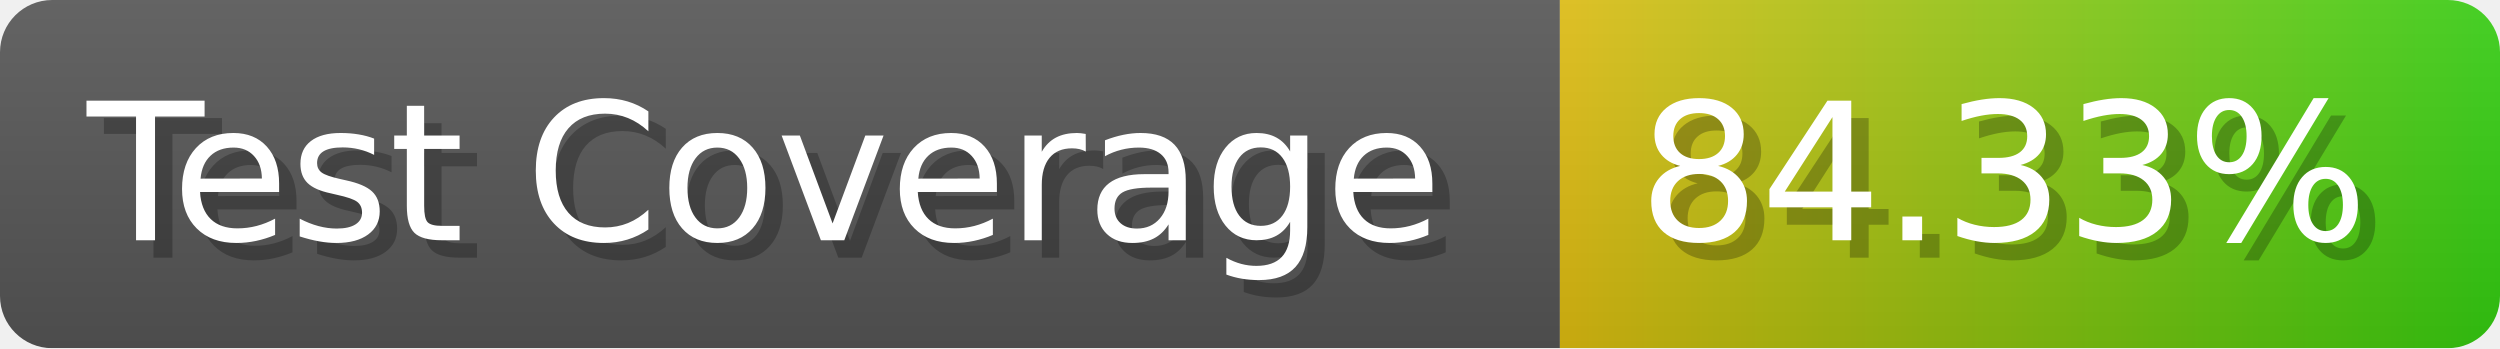
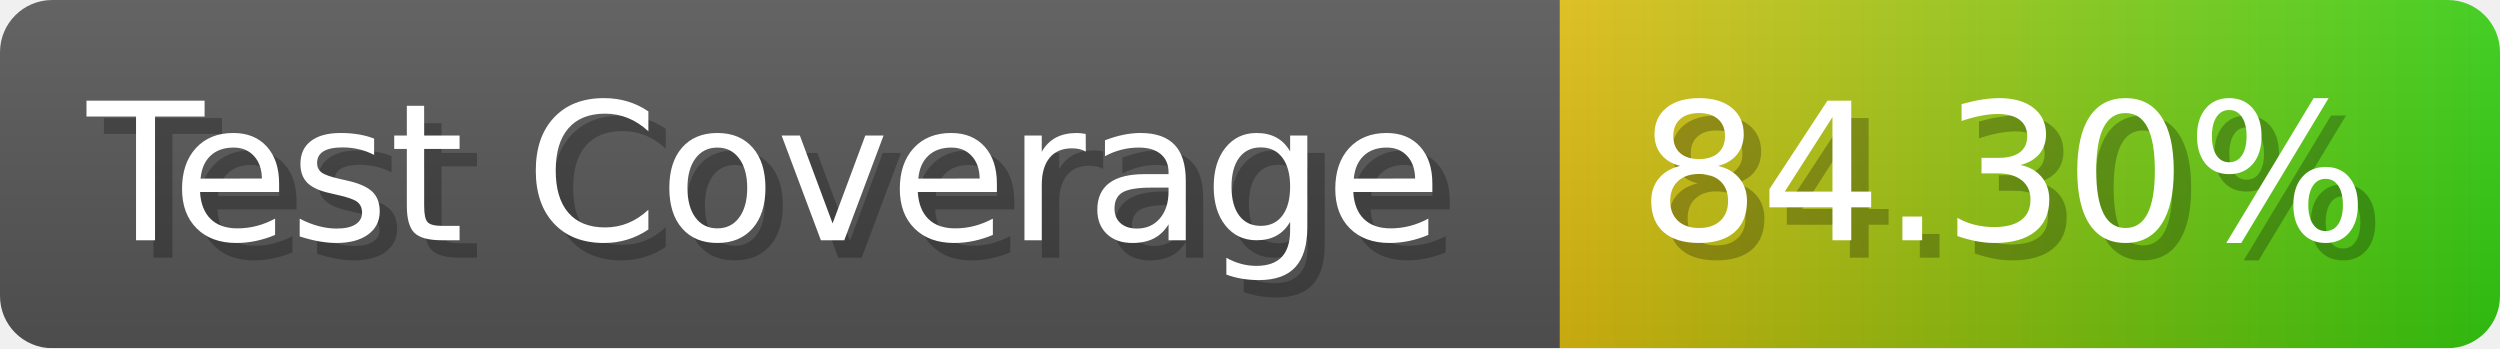
- <svg xmlns="http://www.w3.org/2000/svg" width="143.6" height="20" viewBox="0 0 1436 200" role="img" aria-label="Test Coverage: 84.33%">
+ <svg xmlns="http://www.w3.org/2000/svg" width="143.6" height="20" viewBox="0 0 1436 200" role="img" aria-label="Test Coverage: 84.30%">
  <linearGradient id="a" x2="0" y2="100%">
    <stop offset="0" stop-opacity=".1" stop-color="#EEE" />
    <stop offset="1" stop-opacity=".1" />
  </linearGradient>
  <mask id="m">
    <rect width="1436" height="200" rx="30" fill="#FFF" />
  </mask>
  <g mask="url(#m)">
    <rect width="896" height="200" fill="#555" />
    <rect width="540" height="200" fill="url(#x)" x="896" />
    <rect width="1436" height="200" fill="url(#a)" />
  </g>
  <g aria-hidden="true" fill="#fff" text-anchor="start" font-family="Verdana,DejaVu Sans,sans-serif" font-size="110">
    <text x="60" y="148" textLength="796" fill="#000" opacity="0.25">Test Coverage</text>
    <text x="50" y="138" textLength="796">Test Coverage</text>
-     <text x="951" y="148" textLength="440" fill="#000" opacity="0.25">84.33%</text>
-     <text x="941" y="138" textLength="440">84.33%</text>
+     <text x="951" y="148" textLength="440" fill="#000" opacity="0.25">84.30%</text>
+     <text x="941" y="138" textLength="440">84.30%</text>
  </g>
  <linearGradient id="x" x1="0%" y1="0%" x2="100%" y2="0%">
    <stop offset="0%" style="stop-color:#DB1" />
    <stop offset="100%" style="stop-color:#3C1" />
  </linearGradient>
</svg>
